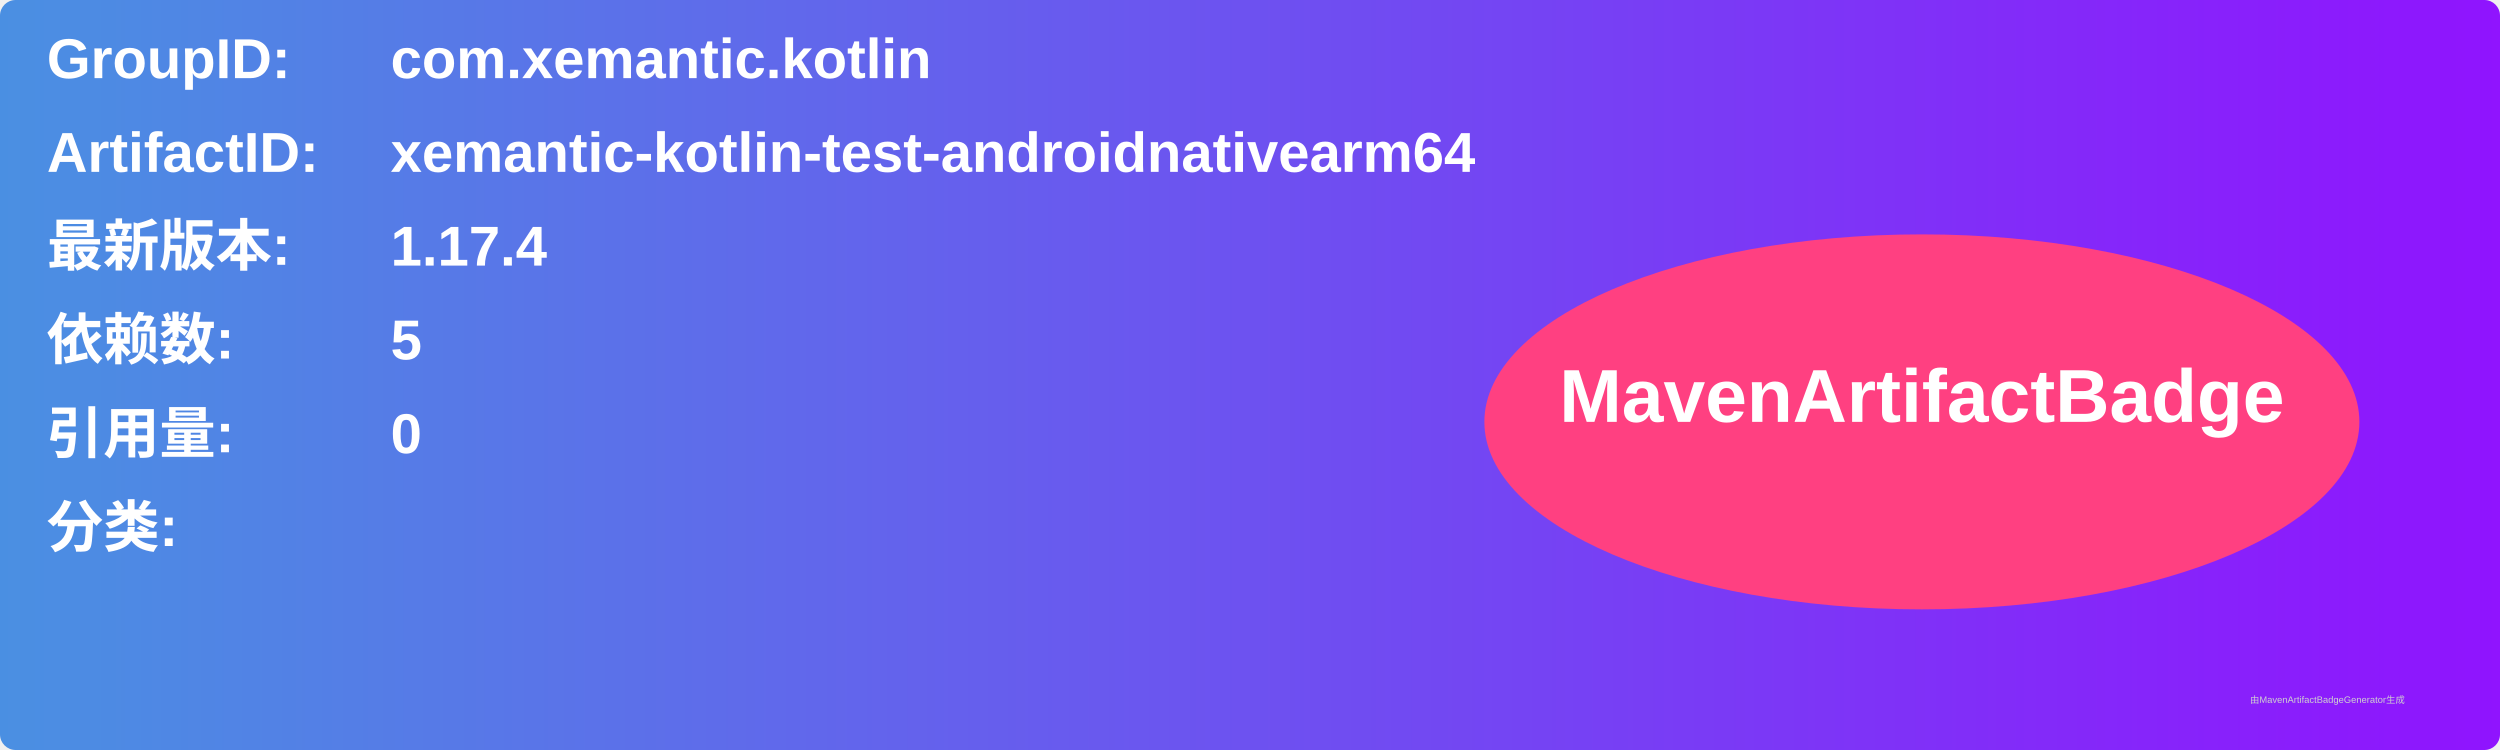
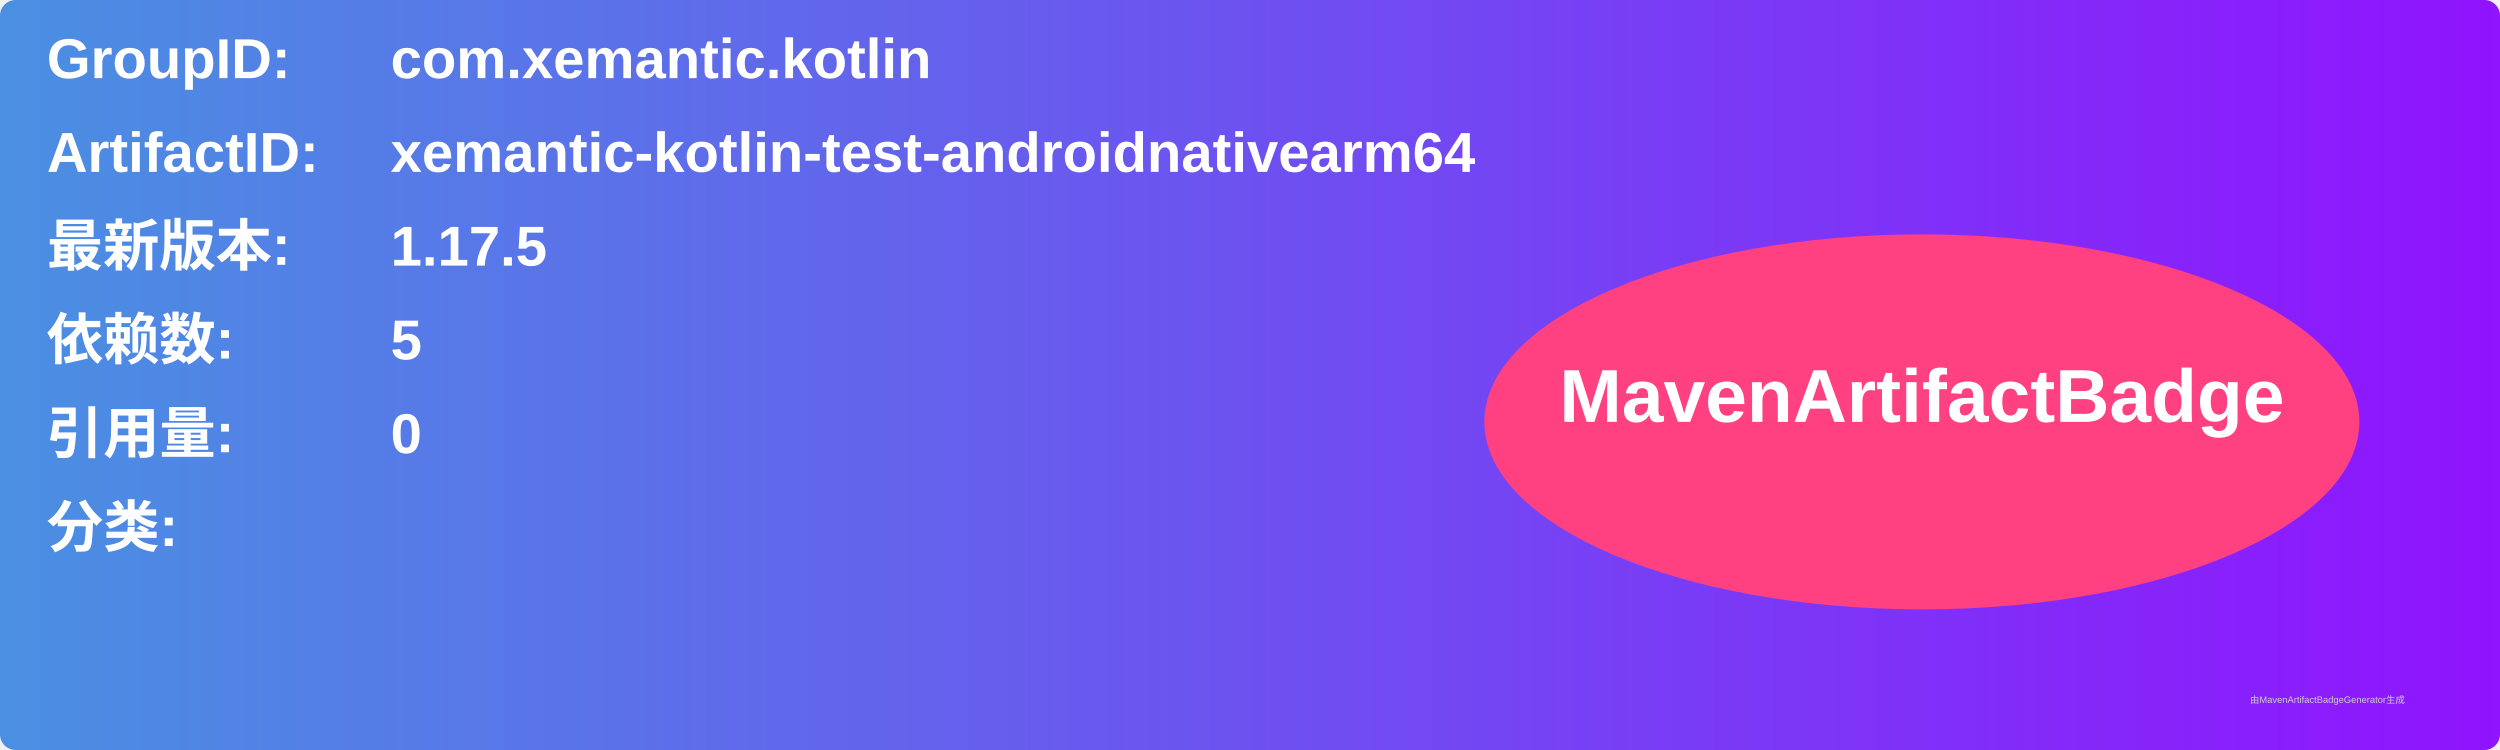
<svg xmlns="http://www.w3.org/2000/svg" width="800" height="240" viewBox="0 0 800 240">
  <linearGradient id="grad" x1="0%" y1="0%" x2="100%" y2="0%">
    <stop offset="0%" stop-color="#4a90e2" />
    <stop offset="100%" stop-color="#9013fe" />
  </linearGradient>
  <rect width="100%" height="100%" rx="5" ry="5" fill="url(#grad)" />
  <g transform="translate(15, 15)">
    <text x="0" y="10" font-family="Arial" font-size="18" fill="white" font-weight="bold" width="260">GroupID:</text>
    <text x="110" y="10" font-family="Arial" font-size="18" fill="white" font-weight="bold" width="460">com.xemantic.kotlin</text>
    <text x="0" y="40" font-family="Arial" font-size="18" fill="white" font-weight="bold" width="260">ArtifactID:</text>
    <text x="110" y="40" font-family="Arial" font-size="18" fill="white" font-weight="bold" width="460">xemantic-kotlin-test-androidnativearm64</text>
    <text x="0" y="70" font-family="Arial" font-size="18" fill="white" font-weight="bold">最新版本:</text>
    <text x="110" y="70" font-family="Arial" font-size="18" fill="white" font-weight="bold">
-       <tspan font-weight="bold">1.17.4</tspan>
+       <tspan font-weight="bold">1.17.5</tspan>
    </text>
    <text x="0" y="100" font-family="Arial" font-size="18" fill="white" font-weight="bold">依赖数: </text>
    <text x="110" y="100" font-family="Arial" font-size="18" fill="white">
      <tspan font-weight="bold">5</tspan>
    </text>
    <text x="0" y="130" font-family="Arial" font-size="18" fill="white" font-weight="bold">引用量: </text>
    <text x="110" y="130" font-family="Arial" font-size="18" fill="white">
      <tspan font-weight="bold">0</tspan>
    </text>
    <text x="0" y="160" font-family="Arial" font-size="18" fill="white" font-weight="bold">分类:</text>
    <text x="10" y="190" font-family="Arial" font-size="10" fill="white">
      <tspan font-weight="bold" />
    </text>
    <ellipse cx="600" cy="120" rx="140" ry="60" fill="#ff4081" />
    <text x="600" y="120" text-anchor="middle" font-family="Arial" font-size="24" fill="white" font-weight="bold">MavenArtifactBadge</text>
  </g>
  <text x="720" y="225" font-family="Arial" font-size="3" fill="#d0d0d0">由MavenArtifactBadgeGenerator生成</text>
</svg>
